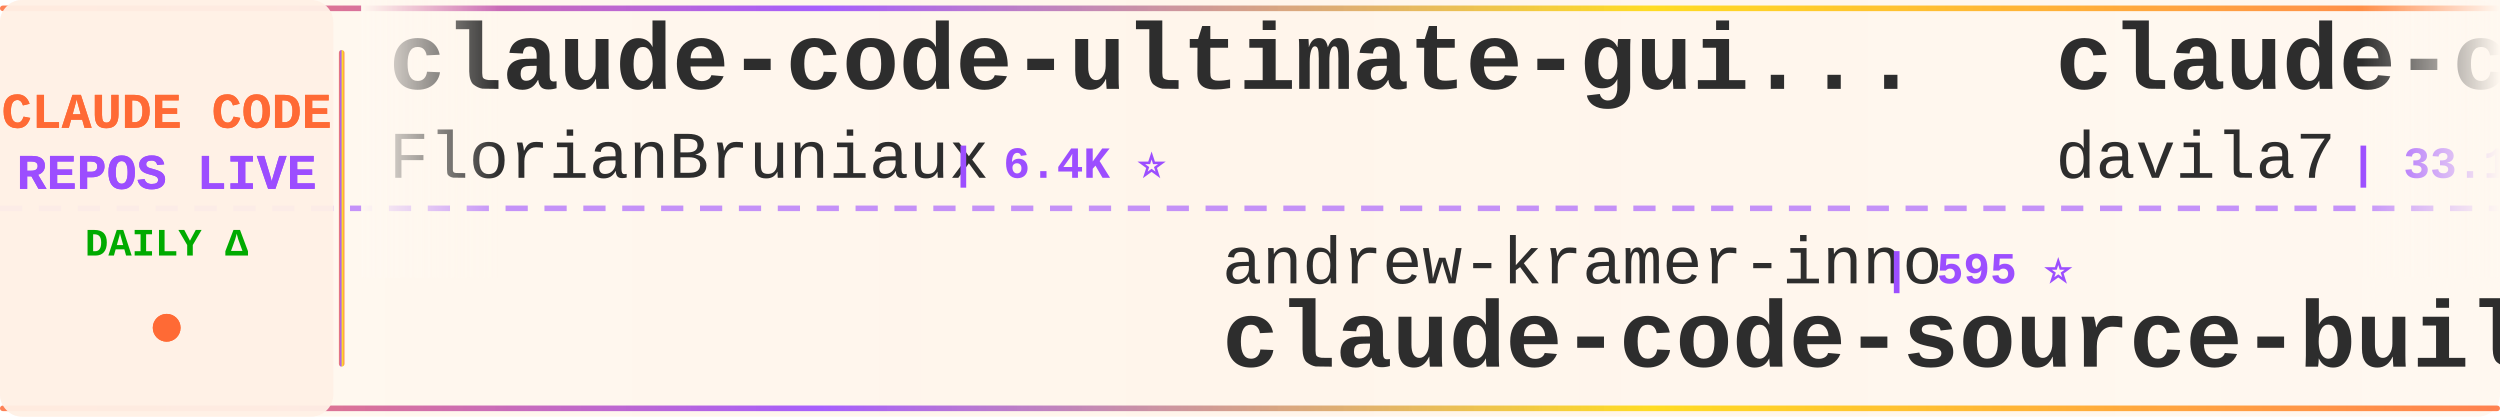
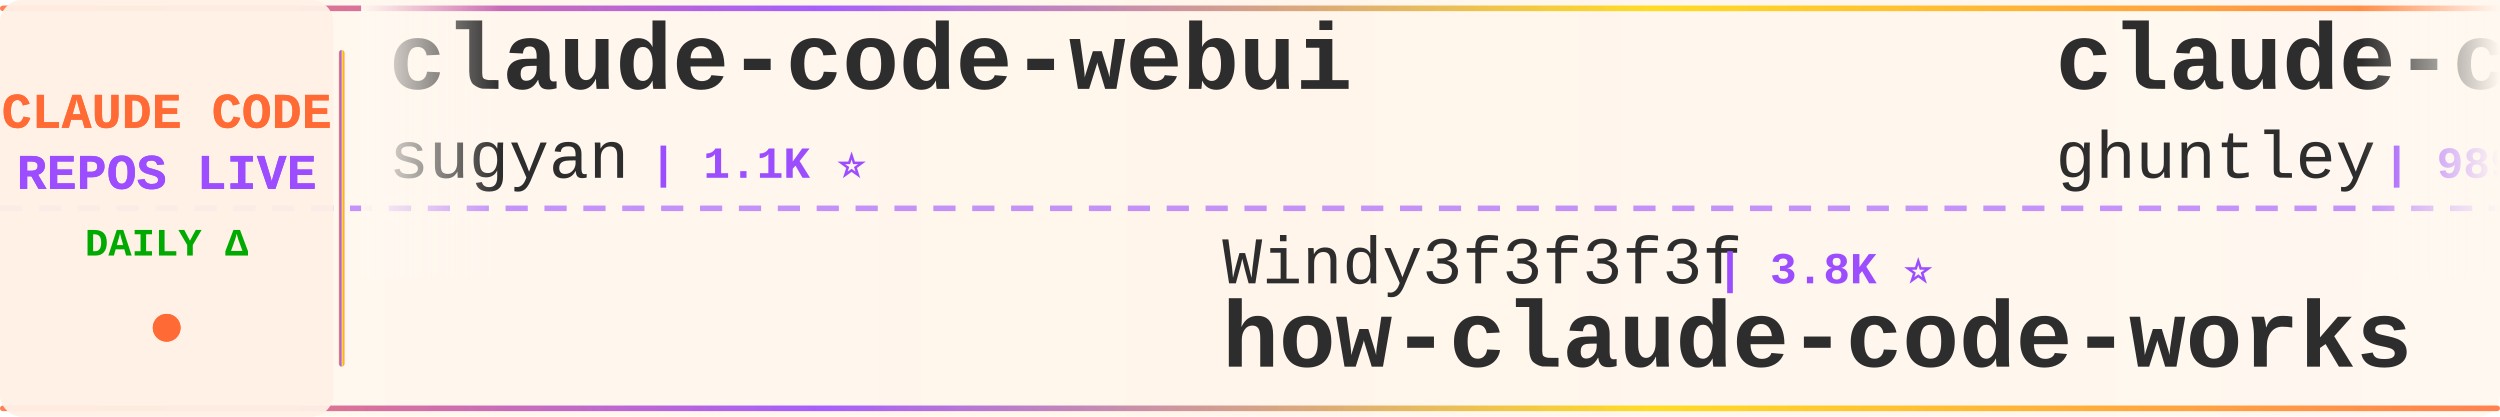
<svg xmlns="http://www.w3.org/2000/svg" width="900" height="150">
  <defs>
    <linearGradient id="tickerBg" x1="0%" y1="0%" x2="100%" y2="0%">
      <stop offset="0%" style="stop-color:#fff8f0;stop-opacity:0.98" />
      <stop offset="50%" style="stop-color:#fff5eb;stop-opacity:1" />
      <stop offset="100%" style="stop-color:#fff8f0;stop-opacity:0.98" />
    </linearGradient>
    <linearGradient id="borderGrad" x1="0%" y1="0%" x2="100%" y2="0%">
      <stop offset="0%" style="stop-color:#FF6B35;stop-opacity:0.85">
        <animate attributeName="stop-opacity" values="0.85;1;0.85" dur="2s" repeatCount="indefinite" />
      </stop>
      <stop offset="33%" style="stop-color:#9C4EFF;stop-opacity:0.9">
        <animate attributeName="stop-opacity" values="0.9;1;0.9" dur="2.2s" repeatCount="indefinite" />
      </stop>
      <stop offset="66%" style="stop-color:#FFD700;stop-opacity:0.85">
        <animate attributeName="stop-opacity" values="0.85;1;0.85" dur="1.8s" repeatCount="indefinite" />
      </stop>
      <stop offset="100%" style="stop-color:#FF6B35;stop-opacity:0.85">
        <animate attributeName="stop-opacity" values="0.85;1;0.85" dur="2s" repeatCount="indefinite" />
      </stop>
    </linearGradient>
    <filter id="textGlow">
      <feGaussianBlur stdDeviation="0.15" result="coloredBlur" />
      <feMerge>
        <feMergeNode in="coloredBlur" />
        <feMergeNode in="SourceGraphic" />
      </feMerge>
    </filter>
    <filter id="metricGlow">
      <feGaussianBlur stdDeviation="0.2" result="coloredBlur" />
      <feMerge>
        <feMergeNode in="coloredBlur" />
        <feMergeNode in="SourceGraphic" />
      </feMerge>
    </filter>
    <linearGradient id="leftFade" x1="0%" y1="0%" x2="100%" y2="0%">
      <stop offset="0%" style="stop-color:#fff8f0;stop-opacity:1" />
      <stop offset="100%" style="stop-color:#fff8f0;stop-opacity:0" />
    </linearGradient>
    <linearGradient id="rightFade" x1="0%" y1="0%" x2="100%" y2="0%">
      <stop offset="0%" style="stop-color:#fff8f0;stop-opacity:0" />
      <stop offset="100%" style="stop-color:#fff8f0;stop-opacity:1" />
    </linearGradient>
  </defs>
  <rect width="900" height="150" fill="url(#tickerBg)" rx="8" />
  <rect x="0" y="2" width="900" height="2" fill="url(#borderGrad)" rx="1" />
  <rect x="0" y="146" width="900" height="2" fill="url(#borderGrad)" rx="1" />
  <line x1="0" y1="75" x2="900" y2="75" stroke="#9C4EFF" stroke-width="2" stroke-dasharray="8 6" opacity="0.6" />
  <rect x="0" y="0" width="120" height="150" fill="#fff0e6" opacity="0.95" rx="8" />
  <text x="60" y="46" font-family="'Courier New', monospace" font-size="18" font-weight="bold" fill="#FF6B35" text-anchor="middle" filter="url(#textGlow)">
    CLAUDE CODE
  </text>
  <text x="60" y="68" font-family="'Courier New', monospace" font-size="18" font-weight="bold" fill="#9C4EFF" text-anchor="middle" filter="url(#textGlow)">
    REPOS LIVE
  </text>
  <text x="60" y="92" font-family="'Courier New', monospace" font-size="14" font-weight="bold" fill="#00aa00" text-anchor="middle">
    DAILY Δ
  </text>
  <circle cx="60" cy="118" r="5" fill="#FF6B35" filter="url(#metricGlow)">
    <animate attributeName="r" values="4;6;4" dur="1.5s" repeatCount="indefinite" />
    <animate attributeName="opacity" values="0.6;1;0.6" dur="1.5s" repeatCount="indefinite" />
  </circle>
  <rect x="122" y="18" width="2" height="114" fill="url(#borderGrad)" rx="1" />
  <clipPath id="tickerClip">
    <rect x="130" y="0" width="770" height="150" />
  </clipPath>
  <g clip-path="url(#tickerClip)">
    <g id="tickerItems">
      <animateTransform attributeName="transform" attributeType="XML" type="translate" from="0 0" to="-3000 0" dur="54s" repeatCount="indefinite" />
      <g transform="translate(0, 0)">
-         <text x="140" y="32" font-family="'Courier New', monospace" font-size="34" font-weight="bold" fill="#2d2d2d">claude-code-ultimate-gui...</text>
-         <text x="140" y="64" font-family="'Courier New', monospace" font-size="24" font-weight="normal" fill="#2d2d2d" opacity="1.0">FlorianBruniaux</text>
-         <text x="342" y="64" font-family="'Courier New', monospace" font-size="16" font-weight="bold" fill="#9C4EFF"> | 6.4K ⭐</text>
+         <text x="140" y="32" font-family="'Courier New', monospace" font-size="34" font-weight="bold" fill="#2d2d2d">claude-code-webui</text>
+         <text x="140" y="64" font-family="'Courier New', monospace" font-size="24" font-weight="normal" fill="#2d2d2d" opacity="1.0">sugyan</text>
+         <text x="234" y="64" font-family="'Courier New', monospace" font-size="16" font-weight="bold" fill="#9C4EFF"> | 1.1K ⭐</text>
      </g>
      <g transform="translate(300, 0)">
-         <text x="140" y="102" font-family="'Courier New', monospace" font-size="24" font-weight="normal" fill="#2d2d2d" opacity="1.0">andrew-kramer-inno</text>
-         <text x="378" y="102" font-family="'Courier New', monospace" font-size="16" font-weight="bold" fill="#9C4EFF"> | 595 ⭐</text>
-         <text x="140" y="132" font-family="'Courier New', monospace" font-size="34" font-weight="bold" fill="#2d2d2d">claude-code-source-build</text>
+         <text x="140" y="102" font-family="'Courier New', monospace" font-size="24" font-weight="normal" fill="#2d2d2d" opacity="1.0">Windy3f3f3f3f</text>
+         <text x="318" y="102" font-family="'Courier New', monospace" font-size="16" font-weight="bold" fill="#9C4EFF"> | 3.8K ⭐</text>
+         <text x="140" y="132" font-family="'Courier New', monospace" font-size="34" font-weight="bold" fill="#2d2d2d">how-claude-code-works</text>
      </g>
      <g transform="translate(600, 0)">
-         <text x="140" y="32" font-family="'Courier New', monospace" font-size="34" font-weight="bold" fill="#2d2d2d">claude-code-templates</text>
-         <text x="140" y="64" font-family="'Courier New', monospace" font-size="24" font-weight="normal" fill="#2d2d2d" opacity="1.0">davila7</text>
-         <text x="246" y="64" font-family="'Courier New', monospace" font-size="16" font-weight="bold" fill="#9C4EFF"> | 33.1K ⭐ +1</text>
+         <text x="140" y="32" font-family="'Courier New', monospace" font-size="34" font-weight="bold" fill="#2d2d2d">claude-code-source-code-...</text>
+         <text x="140" y="64" font-family="'Courier New', monospace" font-size="24" font-weight="normal" fill="#2d2d2d" opacity="1.0">ghuntley</text>
+         <text x="258" y="64" font-family="'Courier New', monospace" font-size="16" font-weight="bold" fill="#9C4EFF"> | 989 ⭐</text>
      </g>
      <g transform="translate(900, 0)">
-         <text x="140" y="102" font-family="'Courier New', monospace" font-size="24" font-weight="normal" fill="#2d2d2d" opacity="1.0">kodu-ai</text>
-         <text x="246" y="102" font-family="'Courier New', monospace" font-size="16" font-weight="bold" fill="#9C4EFF"> | 5.2K ⭐</text>
-         <text x="140" y="132" font-family="'Courier New', monospace" font-size="34" font-weight="bold" fill="#2d2d2d">claude-coder</text>
+         <text x="140" y="102" font-family="'Courier New', monospace" font-size="24" font-weight="normal" fill="#2d2d2d" opacity="1.0">nicedreamzapp</text>
+         <text x="318" y="102" font-family="'Courier New', monospace" font-size="16" font-weight="bold" fill="#9C4EFF"> | 3.5K ⭐</text>
+         <text x="140" y="132" font-family="'Courier New', monospace" font-size="34" font-weight="bold" fill="#2d2d2d">claude-code-local</text>
      </g>
      <g transform="translate(1200, 0)">
-         <text x="140" y="32" font-family="'Courier New', monospace" font-size="34" font-weight="bold" fill="#2d2d2d">claude-code-telegram</text>
-         <text x="140" y="64" font-family="'Courier New', monospace" font-size="24" font-weight="normal" fill="#2d2d2d" opacity="1.0">overwirehq</text>
-         <text x="282" y="64" font-family="'Courier New', monospace" font-size="16" font-weight="bold" fill="#9C4EFF"> | 2.8K ⭐</text>
+         <text x="140" y="32" font-family="'Courier New', monospace" font-size="34" font-weight="bold" fill="#2d2d2d">claude-code-rev</text>
+         <text x="140" y="64" font-family="'Courier New', monospace" font-size="24" font-weight="normal" fill="#2d2d2d" opacity="1.0">oboard</text>
+         <text x="234" y="64" font-family="'Courier New', monospace" font-size="16" font-weight="bold" fill="#9C4EFF"> | 3.3K ⭐</text>
      </g>
      <g transform="translate(1500, 0)">
-         <text x="140" y="102" font-family="'Courier New', monospace" font-size="24" font-weight="normal" fill="#2d2d2d" opacity="1.0">Donchitos</text>
-         <text x="270" y="102" font-family="'Courier New', monospace" font-size="16" font-weight="bold" fill="#9C4EFF"> | 35.5K ⭐ +73</text>
-         <text x="140" y="132" font-family="'Courier New', monospace" font-size="34" font-weight="bold" fill="#2d2d2d">Claude-Code-Game-Studios</text>
+         <text x="140" y="102" font-family="'Courier New', monospace" font-size="24" font-weight="normal" fill="#2d2d2d" opacity="1.0">rohitg00</text>
+         <text x="258" y="102" font-family="'Courier New', monospace" font-size="16" font-weight="bold" fill="#9C4EFF"> | 2.8K ⭐ +1</text>
+         <text x="140" y="132" font-family="'Courier New', monospace" font-size="34" font-weight="bold" fill="#2d2d2d">awesome-claude-code-tool...</text>
      </g>
      <g transform="translate(1800, 0)">
-         <text x="140" y="32" font-family="'Courier New', monospace" font-size="34" font-weight="bold" fill="#2d2d2d">claude-code-book</text>
-         <text x="140" y="64" font-family="'Courier New', monospace" font-size="24" font-weight="normal" fill="#2d2d2d" opacity="1.0">lintsinghua</text>
-         <text x="294" y="64" font-family="'Courier New', monospace" font-size="16" font-weight="bold" fill="#9C4EFF"> | 4.3K ⭐ +1</text>
+         <text x="140" y="32" font-family="'Courier New', monospace" font-size="34" font-weight="bold" fill="#2d2d2d">system_prompts_leaks</text>
+         <text x="140" y="64" font-family="'Courier New', monospace" font-size="24" font-weight="normal" fill="#2d2d2d" opacity="1.0">asgeirtj</text>
+         <text x="258" y="64" font-family="'Courier New', monospace" font-size="16" font-weight="bold" fill="#9C4EFF"> | 70.8K ⭐ +5</text>
      </g>
      <g transform="translate(2100, 0)">
-         <text x="140" y="102" font-family="'Courier New', monospace" font-size="24" font-weight="normal" fill="#2d2d2d" opacity="1.0">alejandrobalderas</text>
-         <text x="366" y="102" font-family="'Courier New', monospace" font-size="16" font-weight="bold" fill="#9C4EFF"> | 3.0K ⭐</text>
-         <text x="140" y="132" font-family="'Courier New', monospace" font-size="34" font-weight="bold" fill="#2d2d2d">claude-code-from-source</text>
+         <text x="140" y="102" font-family="'Courier New', monospace" font-size="24" font-weight="normal" fill="#2d2d2d" opacity="1.0">SeemSeam</text>
+         <text x="258" y="102" font-family="'Courier New', monospace" font-size="16" font-weight="bold" fill="#9C4EFF"> | 3.6K ⭐</text>
+         <text x="140" y="132" font-family="'Courier New', monospace" font-size="34" font-weight="bold" fill="#2d2d2d">claude_codex_bridge</text>
      </g>
      <g transform="translate(2400, 0)">
-         <text x="140" y="32" font-family="'Courier New', monospace" font-size="34" font-weight="bold" fill="#2d2d2d">Claude-Code</text>
-         <text x="140" y="64" font-family="'Courier New', monospace" font-size="24" font-weight="normal" fill="#2d2d2d" opacity="1.0">KPR111</text>
-         <text x="234" y="64" font-family="'Courier New', monospace" font-size="16" font-weight="bold" fill="#9C4EFF"> | 18 ⭐</text>
+         <text x="140" y="32" font-family="'Courier New', monospace" font-size="34" font-weight="bold" fill="#2d2d2d">claude-code-hooks-master...</text>
+         <text x="140" y="64" font-family="'Courier New', monospace" font-size="24" font-weight="normal" fill="#2d2d2d" opacity="1.0">disler</text>
+         <text x="234" y="64" font-family="'Courier New', monospace" font-size="16" font-weight="bold" fill="#9C4EFF"> | 4.0K ⭐</text>
      </g>
      <g transform="translate(2700, 0)">
-         <text x="140" y="102" font-family="'Courier New', monospace" font-size="24" font-weight="normal" fill="#2d2d2d" opacity="1.0">ChrisWiles</text>
-         <text x="282" y="102" font-family="'Courier New', monospace" font-size="16" font-weight="bold" fill="#9C4EFF"> | 6.1K ⭐</text>
-         <text x="140" y="132" font-family="'Courier New', monospace" font-size="34" font-weight="bold" fill="#2d2d2d">claude-code-showcase</text>
+         <text x="140" y="102" font-family="'Courier New', monospace" font-size="24" font-weight="normal" fill="#2d2d2d" opacity="1.0">feiskyer</text>
+         <text x="258" y="102" font-family="'Courier New', monospace" font-size="16" font-weight="bold" fill="#9C4EFF"> | 1.7K ⭐</text>
+         <text x="140" y="132" font-family="'Courier New', monospace" font-size="34" font-weight="bold" fill="#2d2d2d">claude-code-settings</text>
      </g>
      <g transform="translate(3000, 0)">
-         <text x="140" y="32" font-family="'Courier New', monospace" font-size="34" font-weight="bold" fill="#2d2d2d">claude-code-ultimate-gui...</text>
-         <text x="140" y="64" font-family="'Courier New', monospace" font-size="24" font-weight="normal" fill="#2d2d2d" opacity="1.0">FlorianBruniaux</text>
-         <text x="342" y="64" font-family="'Courier New', monospace" font-size="16" font-weight="bold" fill="#9C4EFF"> | 6.4K ⭐</text>
+         <text x="140" y="32" font-family="'Courier New', monospace" font-size="34" font-weight="bold" fill="#2d2d2d">claude-code-webui</text>
+         <text x="140" y="64" font-family="'Courier New', monospace" font-size="24" font-weight="normal" fill="#2d2d2d" opacity="1.0">sugyan</text>
+         <text x="234" y="64" font-family="'Courier New', monospace" font-size="16" font-weight="bold" fill="#9C4EFF"> | 1.1K ⭐</text>
      </g>
      <g transform="translate(3300, 0)">
-         <text x="140" y="102" font-family="'Courier New', monospace" font-size="24" font-weight="normal" fill="#2d2d2d" opacity="1.0">andrew-kramer-inno</text>
-         <text x="378" y="102" font-family="'Courier New', monospace" font-size="16" font-weight="bold" fill="#9C4EFF"> | 595 ⭐</text>
-         <text x="140" y="132" font-family="'Courier New', monospace" font-size="34" font-weight="bold" fill="#2d2d2d">claude-code-source-build</text>
+         <text x="140" y="102" font-family="'Courier New', monospace" font-size="24" font-weight="normal" fill="#2d2d2d" opacity="1.0">Windy3f3f3f3f</text>
+         <text x="318" y="102" font-family="'Courier New', monospace" font-size="16" font-weight="bold" fill="#9C4EFF"> | 3.8K ⭐</text>
+         <text x="140" y="132" font-family="'Courier New', monospace" font-size="34" font-weight="bold" fill="#2d2d2d">how-claude-code-works</text>
      </g>
      <g transform="translate(3600, 0)">
-         <text x="140" y="32" font-family="'Courier New', monospace" font-size="34" font-weight="bold" fill="#2d2d2d">claude-code-templates</text>
-         <text x="140" y="64" font-family="'Courier New', monospace" font-size="24" font-weight="normal" fill="#2d2d2d" opacity="1.0">davila7</text>
-         <text x="246" y="64" font-family="'Courier New', monospace" font-size="16" font-weight="bold" fill="#9C4EFF"> | 33.1K ⭐ +1</text>
+         <text x="140" y="32" font-family="'Courier New', monospace" font-size="34" font-weight="bold" fill="#2d2d2d">claude-code-source-code-...</text>
+         <text x="140" y="64" font-family="'Courier New', monospace" font-size="24" font-weight="normal" fill="#2d2d2d" opacity="1.0">ghuntley</text>
+         <text x="258" y="64" font-family="'Courier New', monospace" font-size="16" font-weight="bold" fill="#9C4EFF"> | 989 ⭐</text>
      </g>
      <g transform="translate(3900, 0)">
-         <text x="140" y="102" font-family="'Courier New', monospace" font-size="24" font-weight="normal" fill="#2d2d2d" opacity="1.0">kodu-ai</text>
-         <text x="246" y="102" font-family="'Courier New', monospace" font-size="16" font-weight="bold" fill="#9C4EFF"> | 5.2K ⭐</text>
-         <text x="140" y="132" font-family="'Courier New', monospace" font-size="34" font-weight="bold" fill="#2d2d2d">claude-coder</text>
+         <text x="140" y="102" font-family="'Courier New', monospace" font-size="24" font-weight="normal" fill="#2d2d2d" opacity="1.0">nicedreamzapp</text>
+         <text x="318" y="102" font-family="'Courier New', monospace" font-size="16" font-weight="bold" fill="#9C4EFF"> | 3.5K ⭐</text>
+         <text x="140" y="132" font-family="'Courier New', monospace" font-size="34" font-weight="bold" fill="#2d2d2d">claude-code-local</text>
      </g>
    </g>
  </g>
  <rect x="130" y="0" width="50" height="100" fill="url(#leftFade)" />
  <rect x="850" y="0" width="50" height="100" fill="url(#rightFade)" />
</svg>
